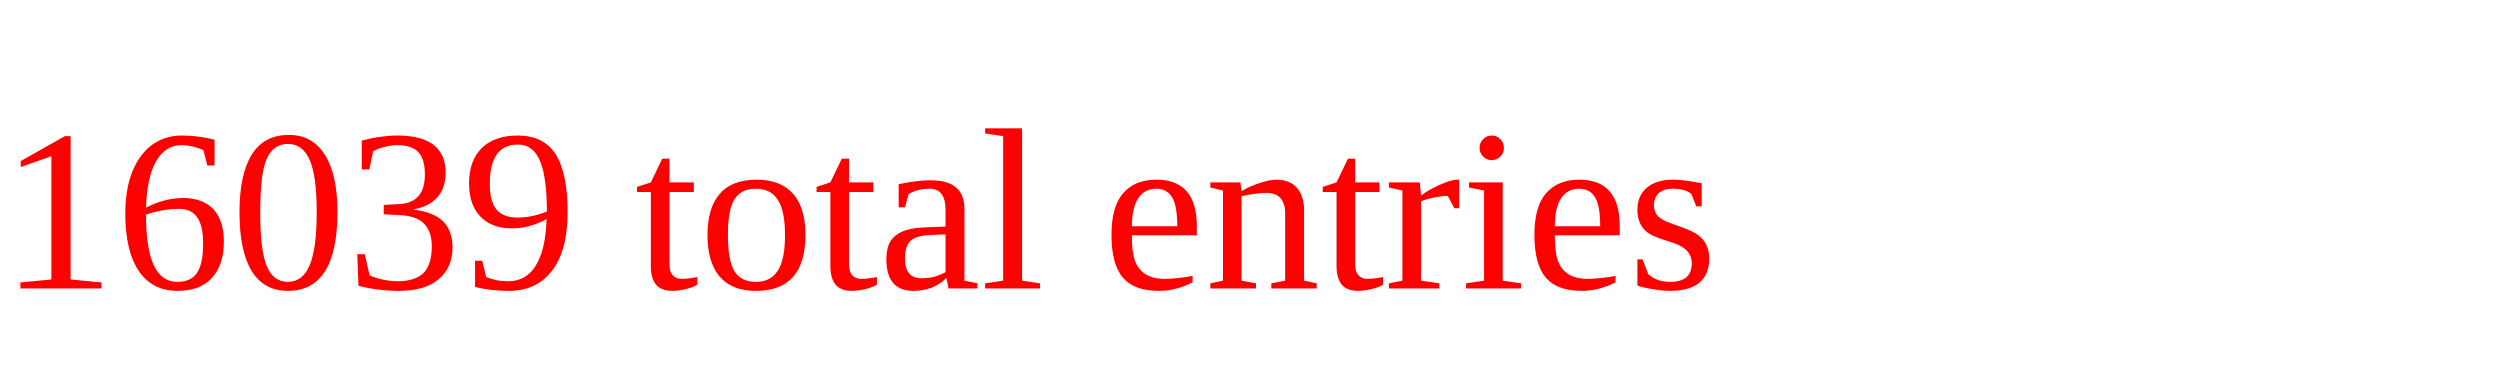
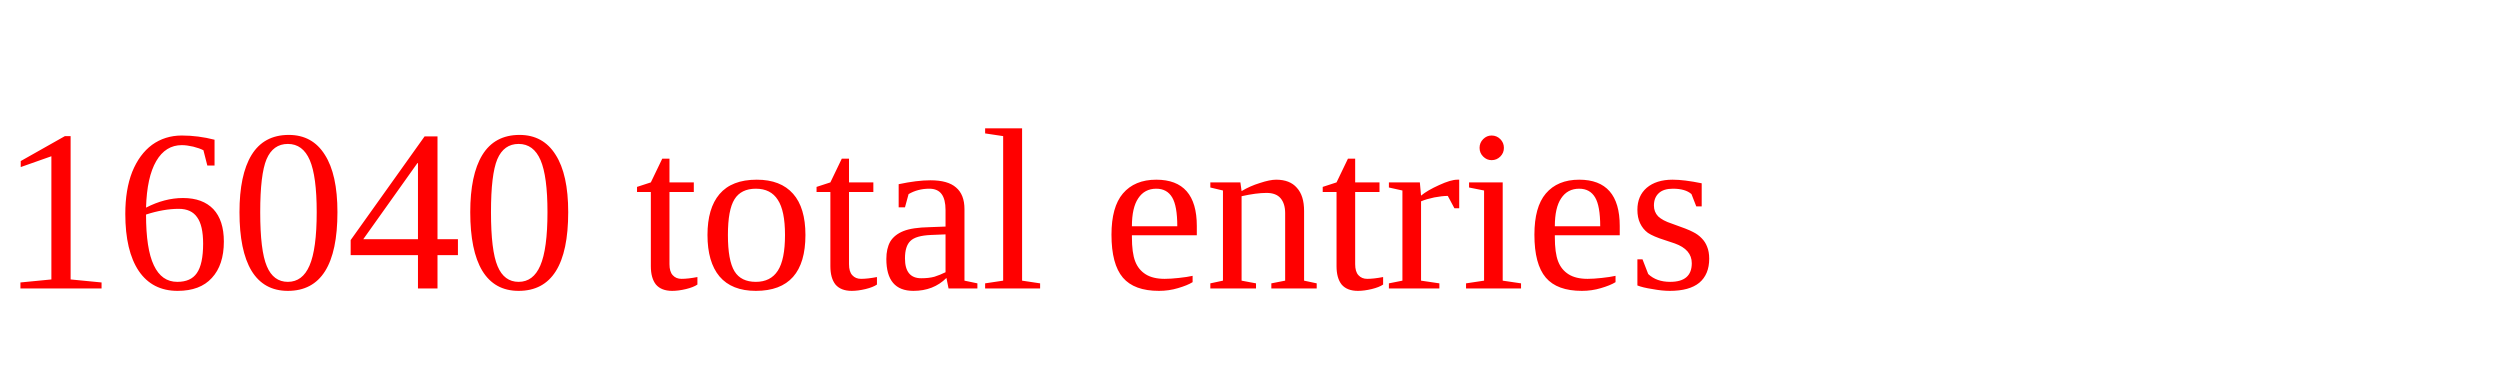
<svg xmlns="http://www.w3.org/2000/svg" height="20" width="130" version="1.1">
-   <text x="0" y="15" fill="red">16039 total entries</text>
+   <text x="0" y="15" fill="red">16040 total entries</text>
</svg>
